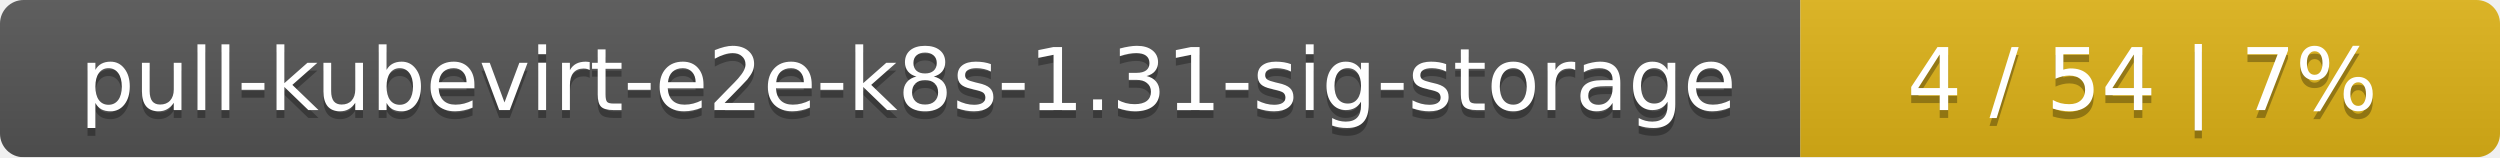
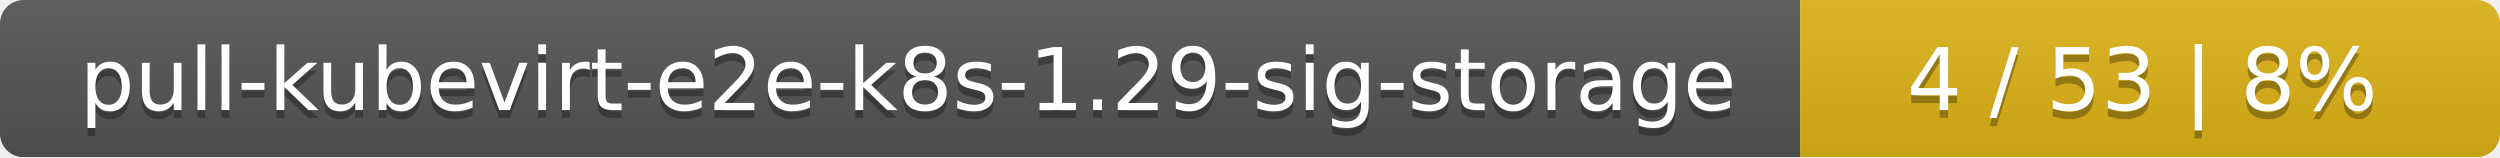
<svg xmlns="http://www.w3.org/2000/svg" width="318" height="20">
  <linearGradient id="smooth" x2="0" y2="100%">
    <stop offset="0" stop-color="#bbb" stop-opacity=".1" />
    <stop offset="1" stop-opacity=".1" />
  </linearGradient>
  <mask id="round">
    <rect width="318" height="20" rx="3" fill="#fff" />
  </mask>
  <g mask="url(#round)">
    <rect width="229" height="20" fill="#555" />
    <rect x="229" width="89" height="20" fill="#dfb317" />
    <rect width="318" height="20" fill="url(#smooth)" />
  </g>
  <g fill="#fff" text-anchor="middle" font-family="DejaVu Sans,Verdana,Geneva,sans-serif" font-size="11">
-     <text x="115.5" y="15" fill="#010101" fill-opacity=".3">pull-kubevirt-e2e-k8s-1.31-sig-storage</text>
-     <text x="115.5" y="14">pull-kubevirt-e2e-k8s-1.31-sig-storage</text>
-     <text x="272.5" y="15" fill="#010101" fill-opacity=".3">4 / 54    |    7%</text>
-     <text x="272.5" y="14">4 / 54    |    7%</text>
+     <text x="115.5" y="15" fill="#010101" fill-opacity=".3">pull-kubevirt-e2e-k8s-1.29-sig-storage</text>
+     <text x="115.5" y="14">pull-kubevirt-e2e-k8s-1.29-sig-storage</text>
+     <text x="272.5" y="15" fill="#010101" fill-opacity=".3">4 / 53    |    8%</text>
+     <text x="272.5" y="14">4 / 53    |    8%</text>
  </g>
</svg>
